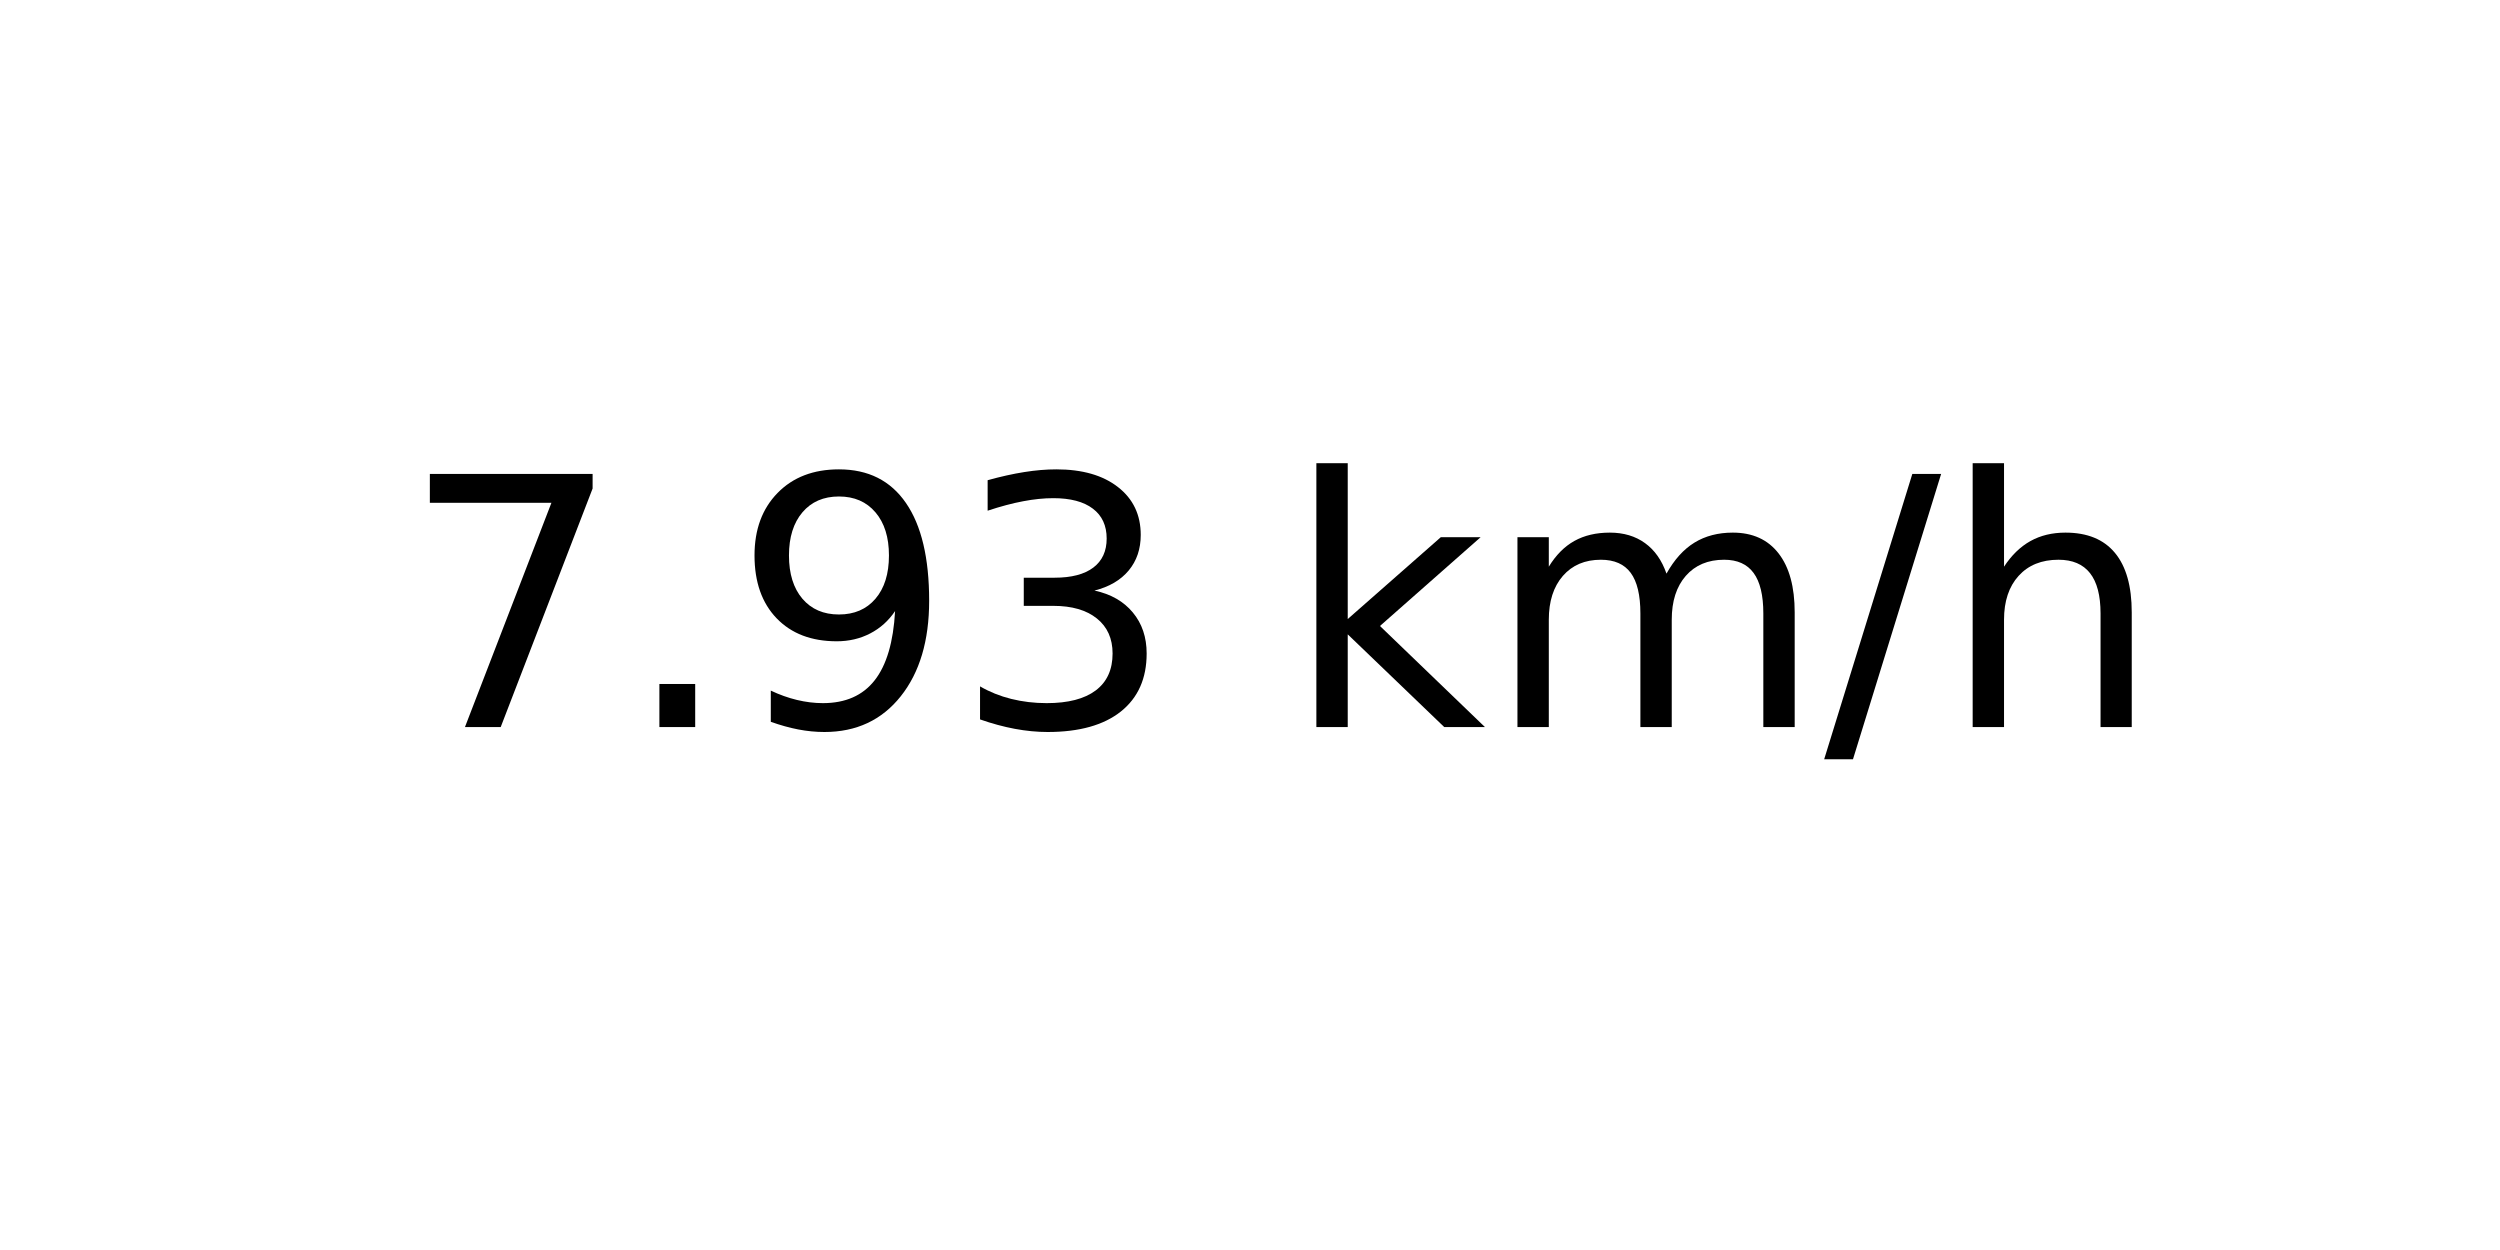
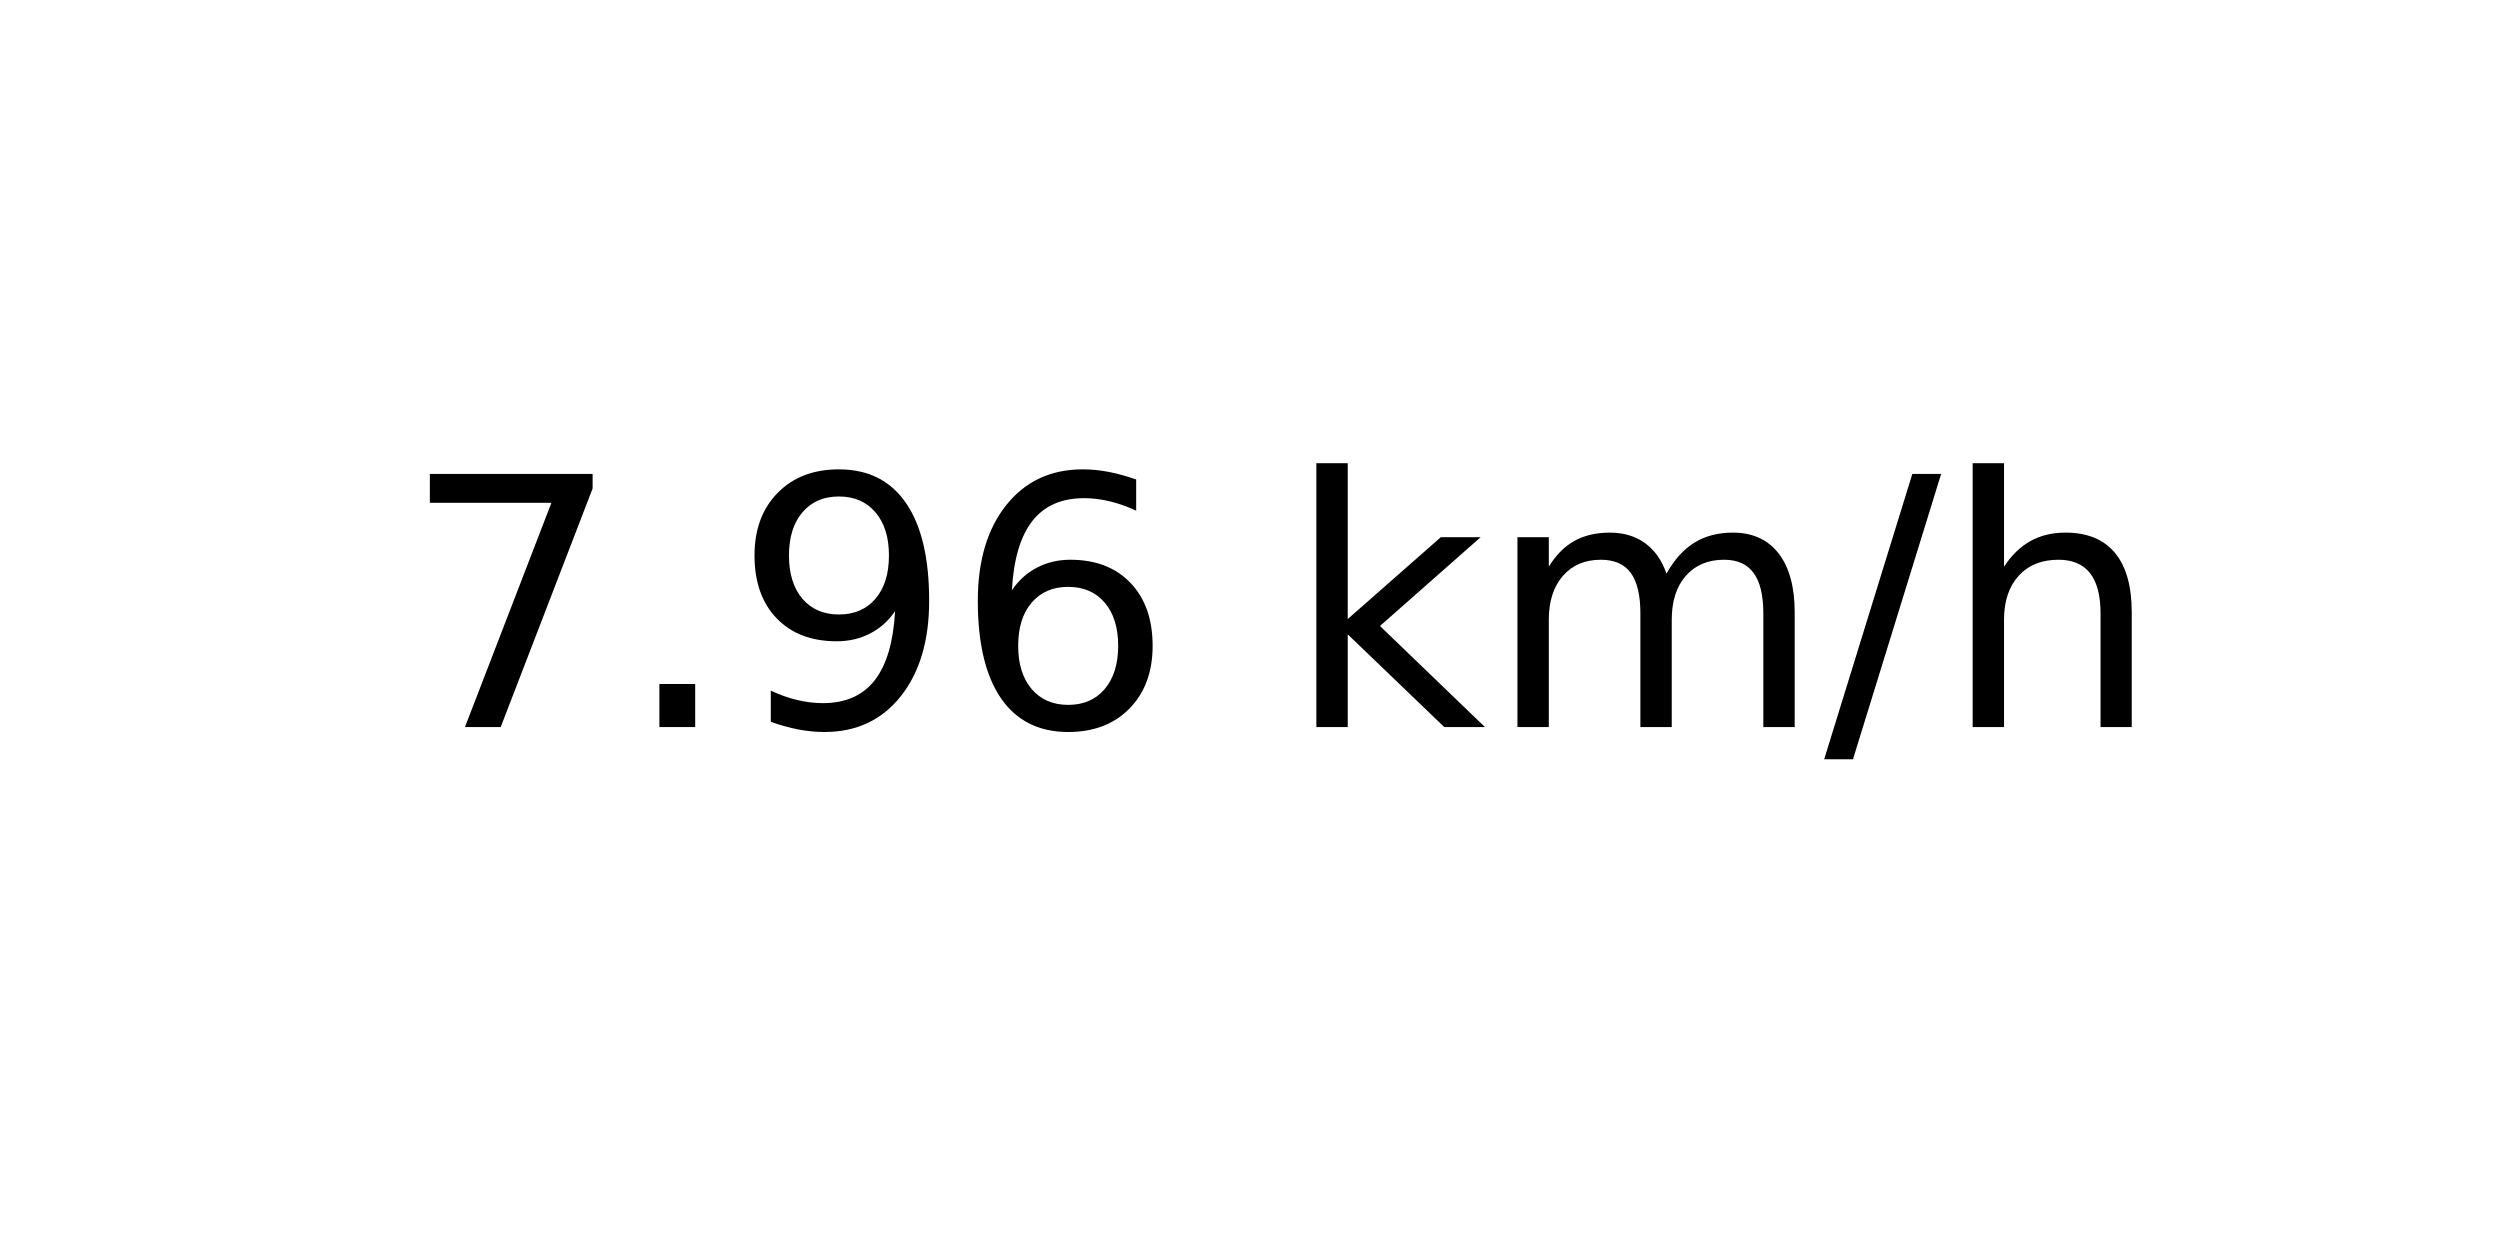
<svg xmlns="http://www.w3.org/2000/svg" xmlns:xlink="http://www.w3.org/1999/xlink" width="72pt" height="36pt" viewBox="0 0 72 36" version="1.1">
  <defs>
    <style type="text/css">*{stroke-linejoin: round; stroke-linecap: butt}</style>
  </defs>
  <g id="figure_1">
    <g id="axes_1">
      <g id="text_1">
        <g transform="translate(11.55937 20.93937) scale(0.1 -0.1)">
          <defs>
            <path id="DejaVuSans-37" d="M 525 4666  L 3525 4666  L 3525 4397  L 1831 0  L 1172 0  L 2766 4134  L 525 4134  L 525 4666  z " transform="scale(0.015625)" />
            <path id="DejaVuSans-2e" d="M 684 794  L 1344 794  L 1344 0  L 684 0  L 684 794  z " transform="scale(0.015625)" />
            <path id="DejaVuSans-39" d="M 703 97  L 703 672  Q 941 559 1184 500  Q 1428 441 1663 441  Q 2288 441 2617 861  Q 2947 1281 2994 2138  Q 2813 1869 2534 1725  Q 2256 1581 1919 1581  Q 1219 1581 811 2004  Q 403 2428 403 3163  Q 403 3881 828 4315  Q 1253 4750 1959 4750  Q 2769 4750 3195 4129  Q 3622 3509 3622 2328  Q 3622 1225 3098 567  Q 2575 -91 1691 -91  Q 1453 -91 1209 -44  Q 966 3 703 97  z M 1959 2075  Q 2384 2075 2632 2365  Q 2881 2656 2881 3163  Q 2881 3666 2632 3958  Q 2384 4250 1959 4250  Q 1534 4250 1286 3958  Q 1038 3666 1038 3163  Q 1038 2656 1286 2365  Q 1534 2075 1959 2075  z " transform="scale(0.015625)" />
-             <path id="DejaVuSans-33" d="M 2597 2516  Q 3050 2419 3304 2112  Q 3559 1806 3559 1356  Q 3559 666 3084 287  Q 2609 -91 1734 -91  Q 1441 -91 1130 -33  Q 819 25 488 141  L 488 750  Q 750 597 1062 519  Q 1375 441 1716 441  Q 2309 441 2620 675  Q 2931 909 2931 1356  Q 2931 1769 2642 2001  Q 2353 2234 1838 2234  L 1294 2234  L 1294 2753  L 1863 2753  Q 2328 2753 2575 2939  Q 2822 3125 2822 3475  Q 2822 3834 2567 4026  Q 2313 4219 1838 4219  Q 1578 4219 1281 4162  Q 984 4106 628 3988  L 628 4550  Q 988 4650 1302 4700  Q 1616 4750 1894 4750  Q 2613 4750 3031 4423  Q 3450 4097 3450 3541  Q 3450 3153 3228 2886  Q 3006 2619 2597 2516  z " transform="scale(0.015625)" />
+             <path id="DejaVuSans-36" d="M 2113 2584  Q 1688 2584 1439 2293  Q 1191 2003 1191 1497  Q 1191 994 1439 701  Q 1688 409 2113 409  Q 2538 409 2786 701  Q 3034 994 3034 1497  Q 3034 2003 2786 2293  Q 2538 2584 2113 2584  z M 3366 4563  L 3366 3988  Q 3128 4100 2886 4159  Q 2644 4219 2406 4219  Q 1781 4219 1451 3797  Q 1122 3375 1075 2522  Q 1259 2794 1537 2939  Q 1816 3084 2150 3084  Q 2853 3084 3261 2657  Q 3669 2231 3669 1497  Q 3669 778 3244 343  Q 2819 -91 2113 -91  Q 1303 -91 875 529  Q 447 1150 447 2328  Q 447 3434 972 4092  Q 1497 4750 2381 4750  Q 2619 4750 2861 4703  Q 3103 4656 3366 4563  z " transform="scale(0.015625)" />
            <path id="DejaVuSans-20" transform="scale(0.015625)" />
            <path id="DejaVuSans-6b" d="M 581 4863  L 1159 4863  L 1159 1991  L 2875 3500  L 3609 3500  L 1753 1863  L 3688 0  L 2938 0  L 1159 1709  L 1159 0  L 581 0  L 581 4863  z " transform="scale(0.015625)" />
            <path id="DejaVuSans-6d" d="M 3328 2828  Q 3544 3216 3844 3400  Q 4144 3584 4550 3584  Q 5097 3584 5394 3201  Q 5691 2819 5691 2113  L 5691 0  L 5113 0  L 5113 2094  Q 5113 2597 4934 2840  Q 4756 3084 4391 3084  Q 3944 3084 3684 2787  Q 3425 2491 3425 1978  L 3425 0  L 2847 0  L 2847 2094  Q 2847 2600 2669 2842  Q 2491 3084 2119 3084  Q 1678 3084 1418 2786  Q 1159 2488 1159 1978  L 1159 0  L 581 0  L 581 3500  L 1159 3500  L 1159 2956  Q 1356 3278 1631 3431  Q 1906 3584 2284 3584  Q 2666 3584 2933 3390  Q 3200 3197 3328 2828  z " transform="scale(0.015625)" />
            <path id="DejaVuSans-2f" d="M 1625 4666  L 2156 4666  L 531 -594  L 0 -594  L 1625 4666  z " transform="scale(0.015625)" />
            <path id="DejaVuSans-68" d="M 3513 2113  L 3513 0  L 2938 0  L 2938 2094  Q 2938 2591 2744 2837  Q 2550 3084 2163 3084  Q 1697 3084 1428 2787  Q 1159 2491 1159 1978  L 1159 0  L 581 0  L 581 4863  L 1159 4863  L 1159 2956  Q 1366 3272 1645 3428  Q 1925 3584 2291 3584  Q 2894 3584 3203 3211  Q 3513 2838 3513 2113  z " transform="scale(0.015625)" />
          </defs>
          <use xlink:href="#DejaVuSans-37" />
          <use xlink:href="#DejaVuSans-2e" x="63.623" />
          <use xlink:href="#DejaVuSans-39" x="95.41" />
-           <use xlink:href="#DejaVuSans-33" x="159.033" />
+           <use xlink:href="#DejaVuSans-36" x="159.033" />
          <use xlink:href="#DejaVuSans-20" x="222.656" />
          <use xlink:href="#DejaVuSans-6b" x="254.443" />
          <use xlink:href="#DejaVuSans-6d" x="312.354" />
          <use xlink:href="#DejaVuSans-2f" x="409.766" />
          <use xlink:href="#DejaVuSans-68" x="443.457" />
        </g>
      </g>
    </g>
  </g>
</svg>
